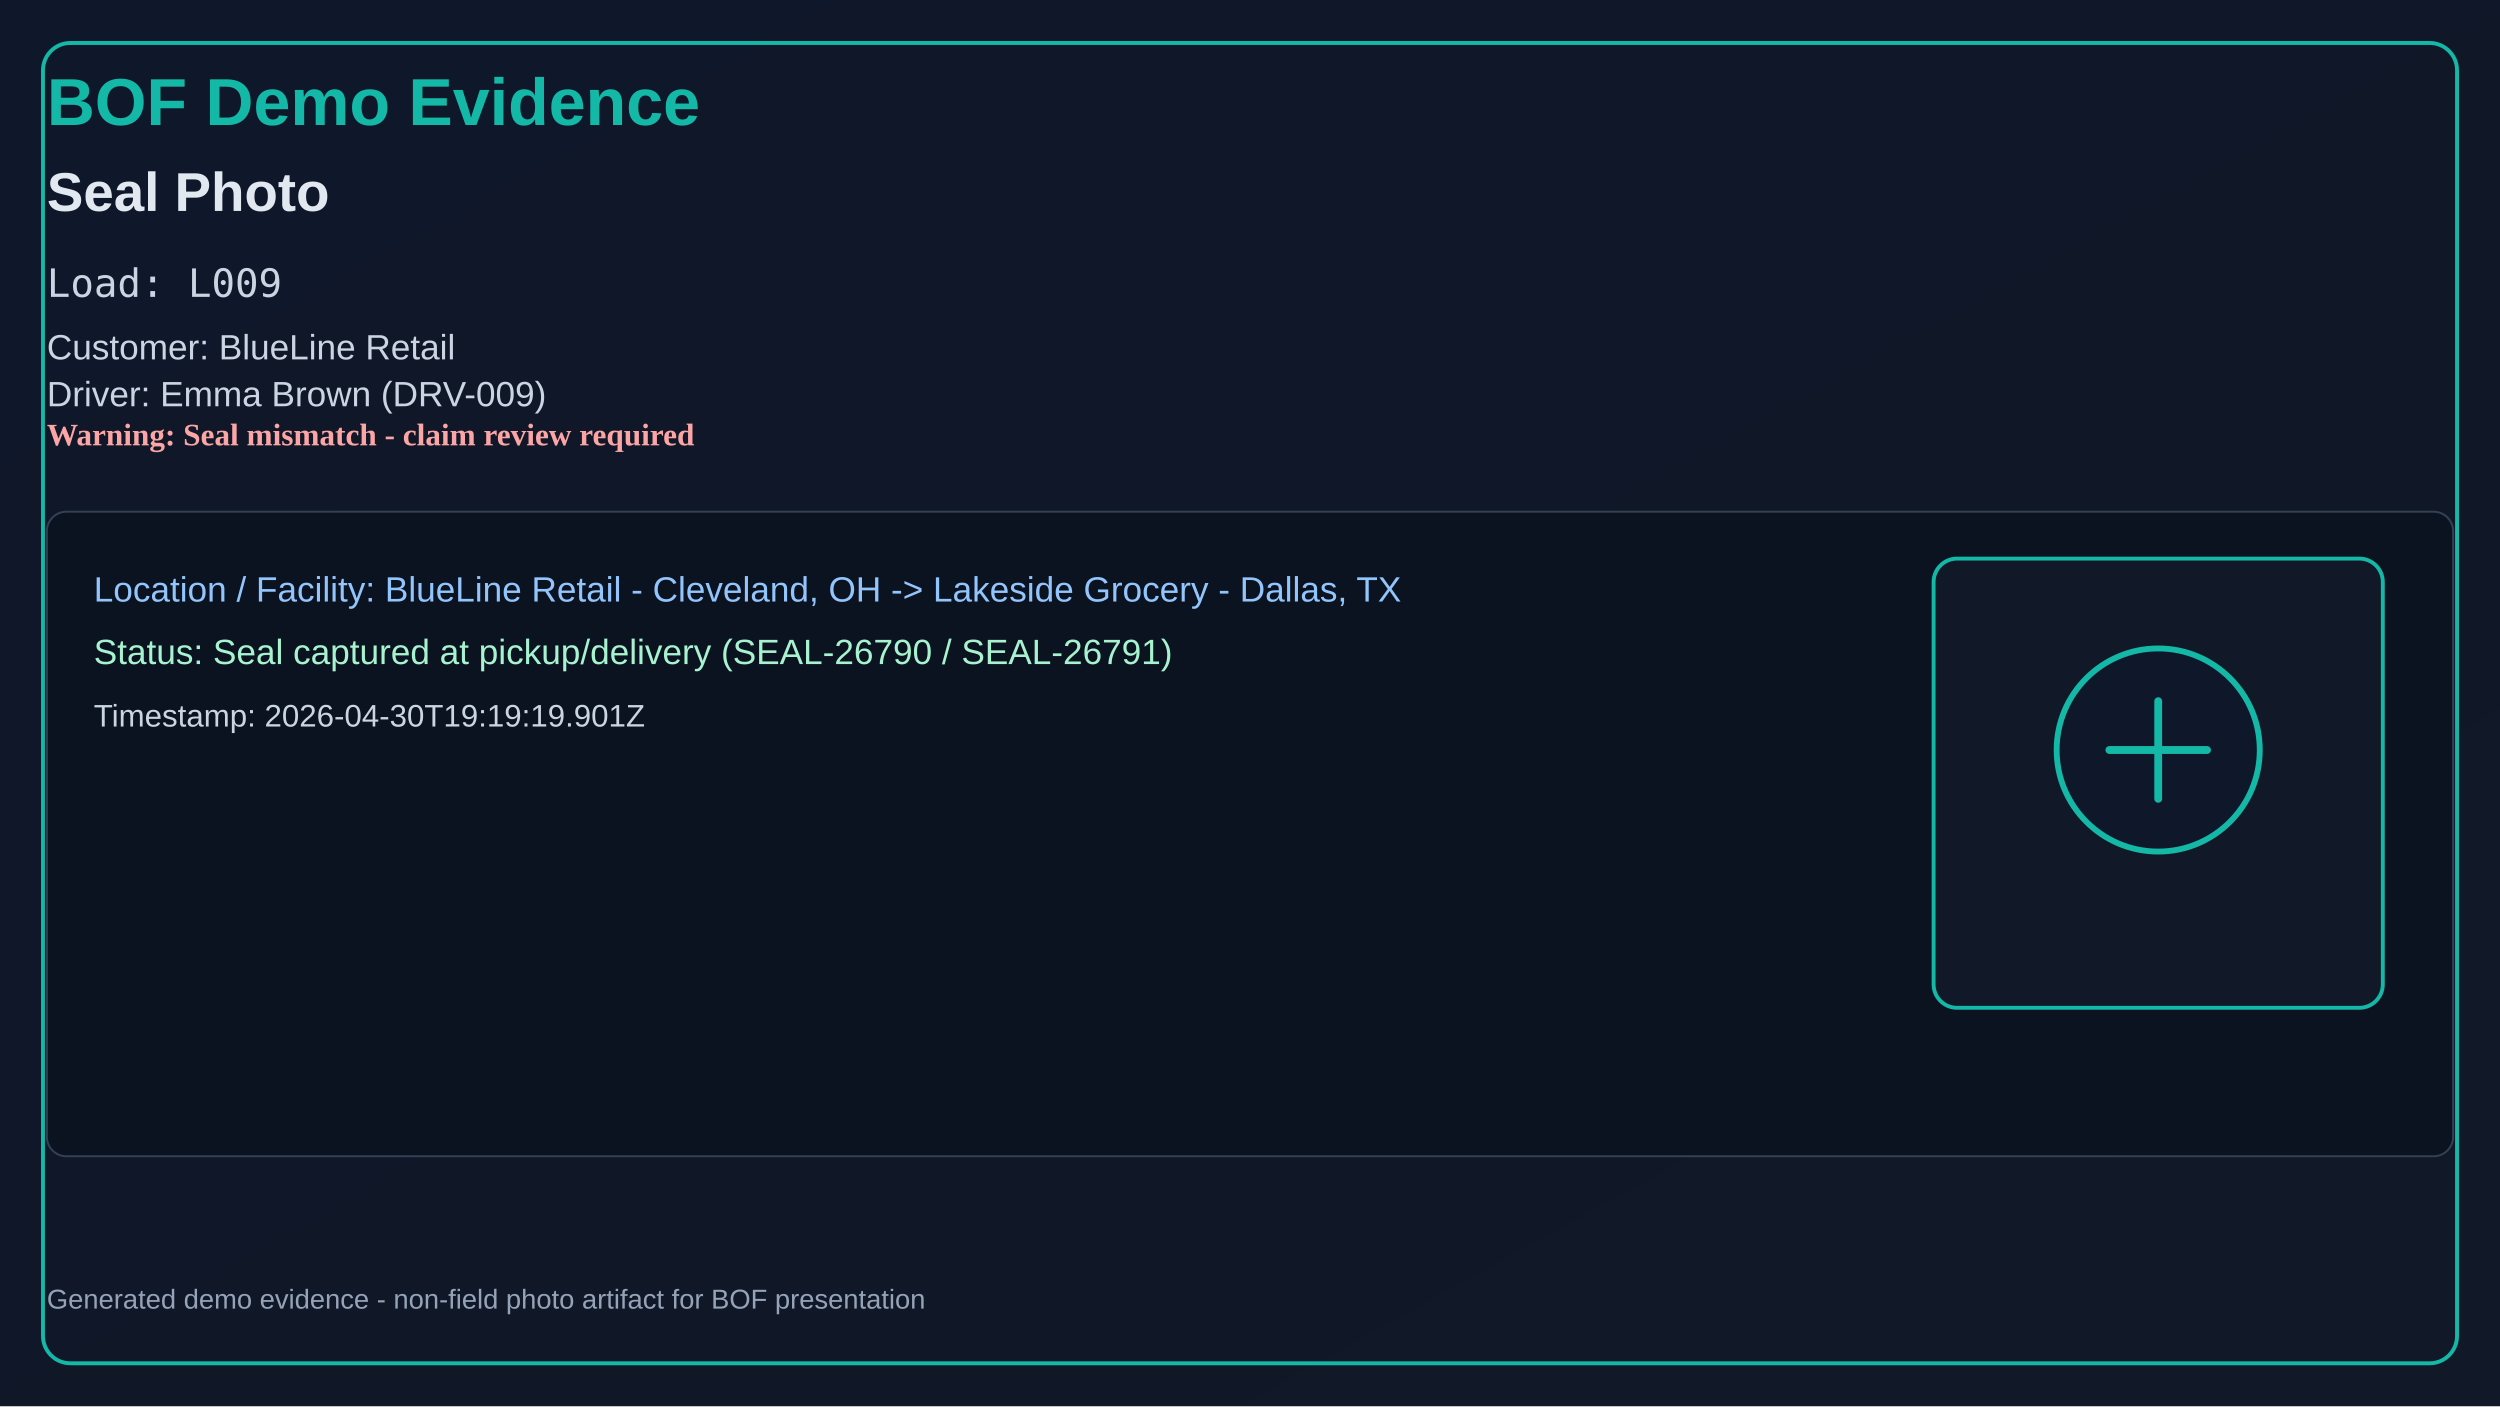
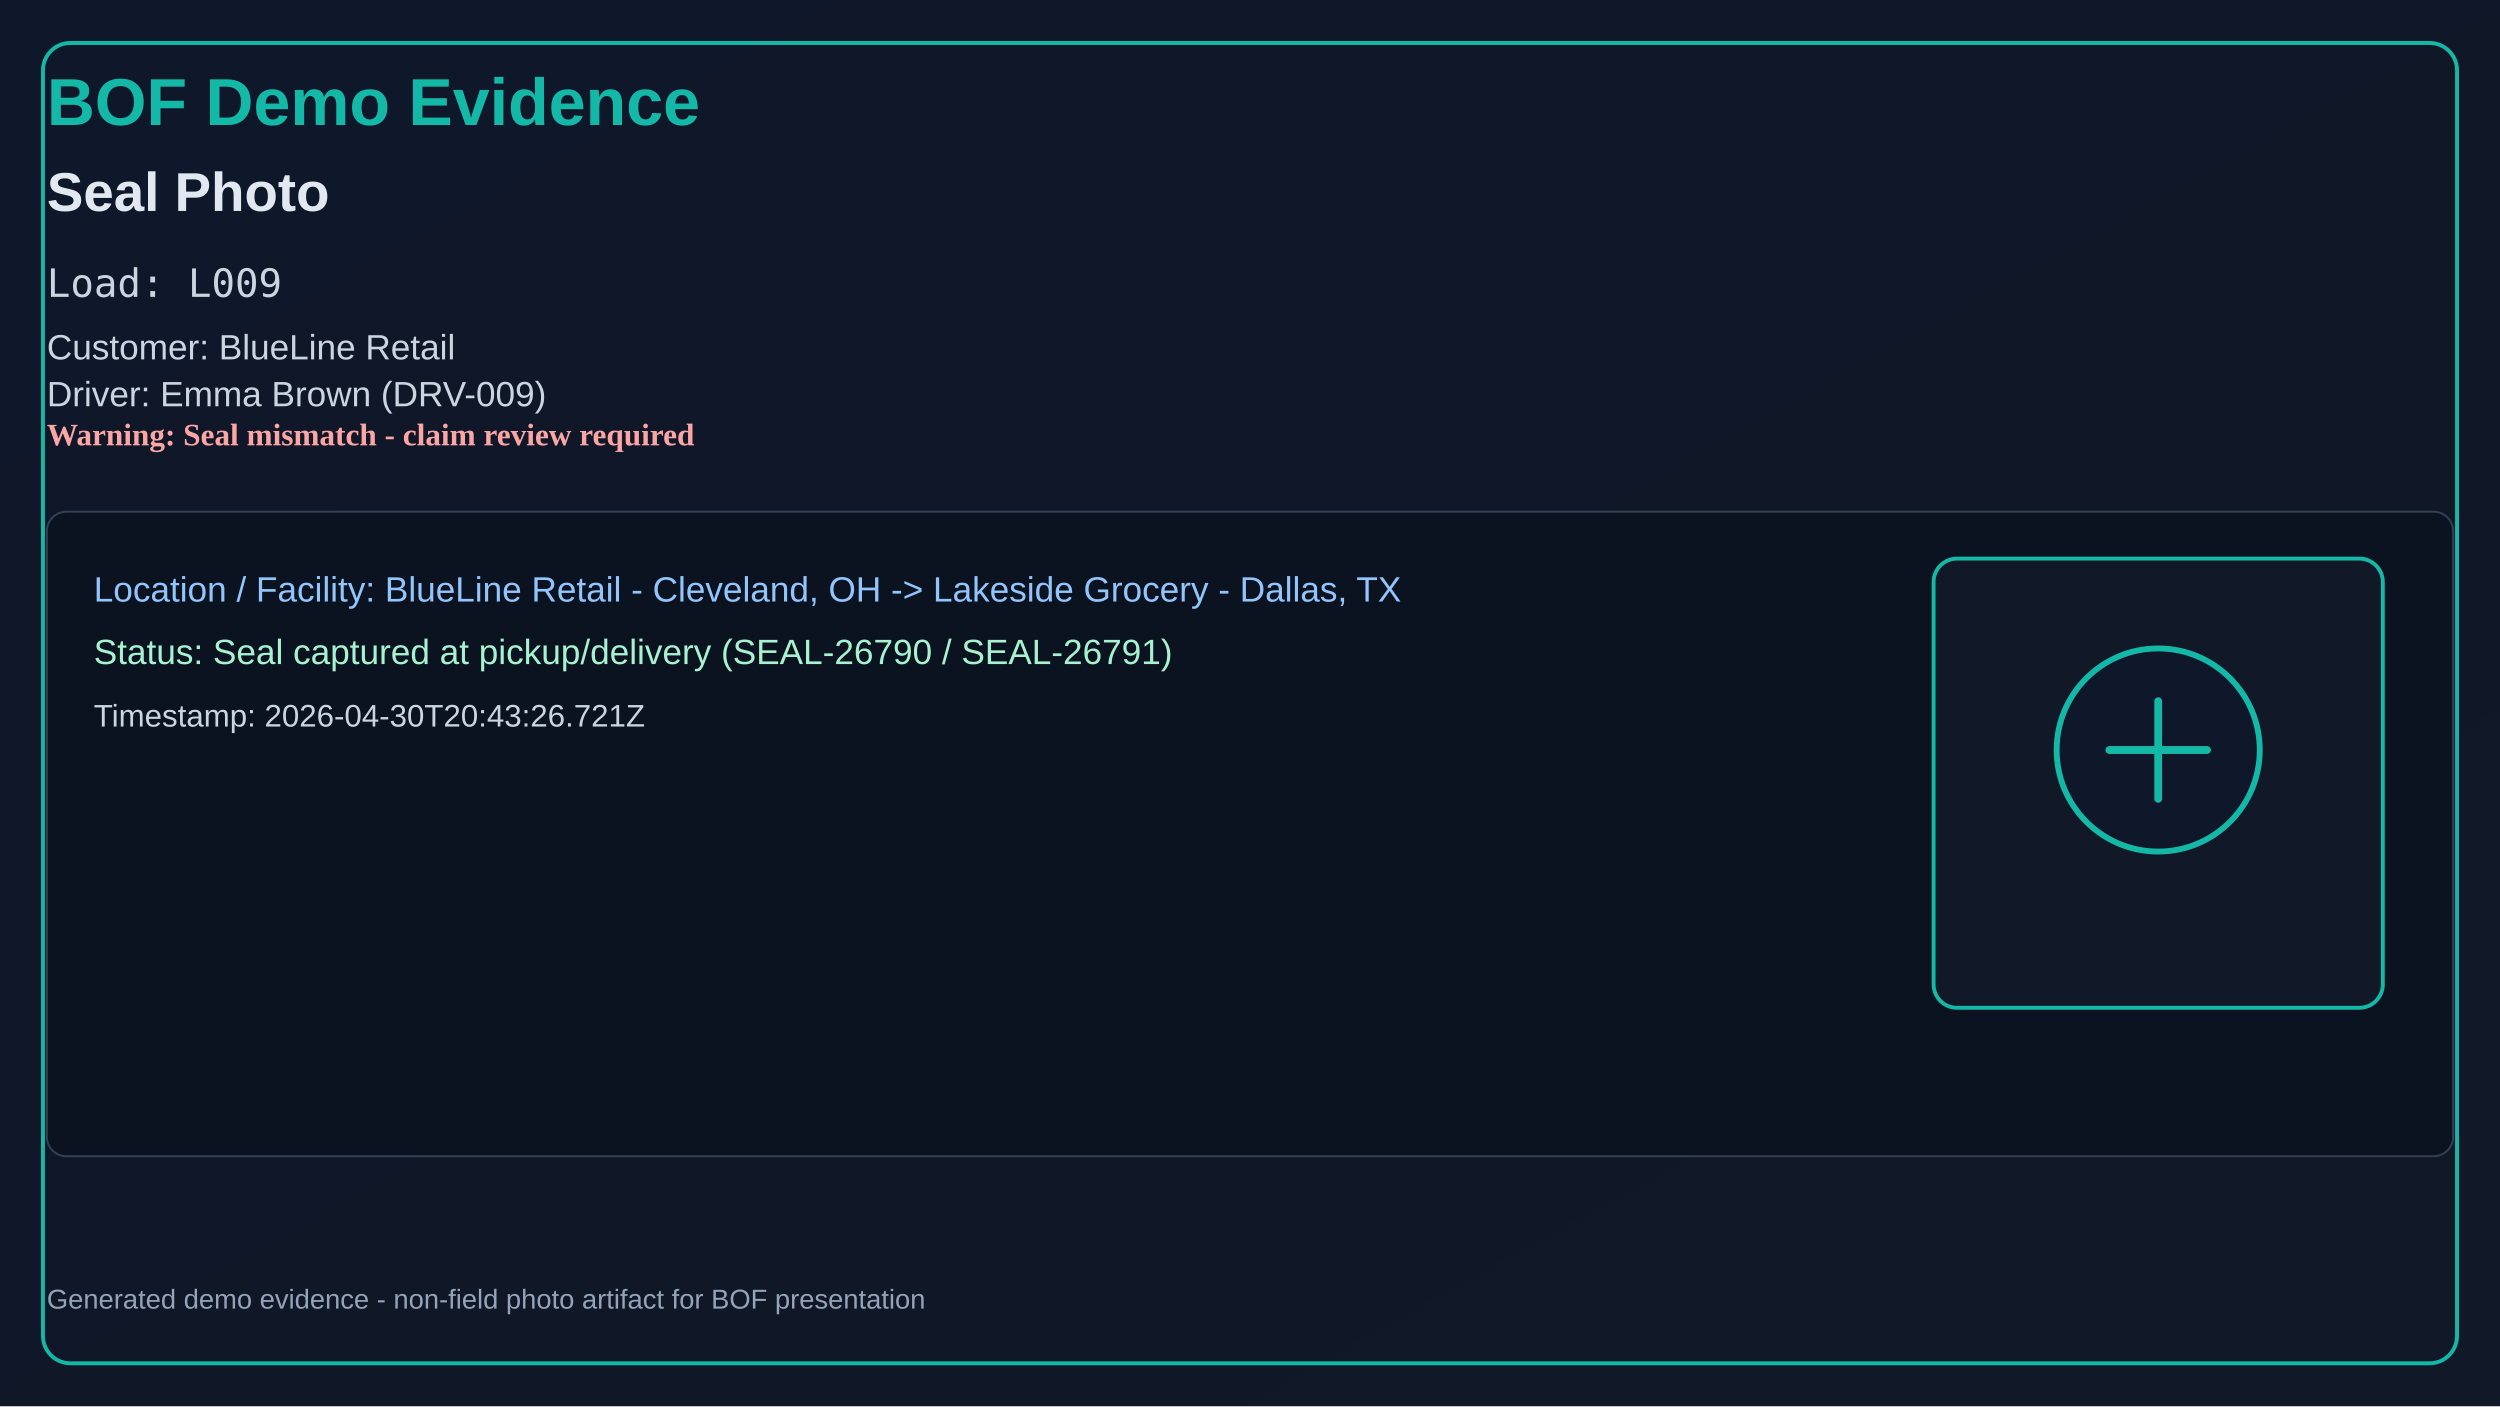
<svg xmlns="http://www.w3.org/2000/svg" width="1280" height="720" viewBox="0 0 1280 720">
  <defs>
    <linearGradient id="bg" x1="0" y1="0" x2="1" y2="1">
      <stop offset="0%" stop-color="#0f172a" />
      <stop offset="100%" stop-color="#111827" />
    </linearGradient>
  </defs>
  <rect x="0" y="0" width="1280" height="720" fill="url(#bg)" />
  <rect x="22" y="22" width="1236" height="676" rx="14" fill="none" stroke="#14b8a6" stroke-width="2" />
  <text x="24" y="64" fill="#14b8a6" font-size="34" font-family="Segoe UI, Arial" font-weight="700">BOF Demo Evidence</text>
  <text x="24" y="108" fill="#e2e8f0" font-size="28" font-family="Segoe UI, Arial" font-weight="600">Seal Photo</text>
  <text x="24" y="152" fill="#cbd5e1" font-size="20" font-family="Consolas, monospace">Load: L009</text>
  <text x="24" y="184" fill="#cbd5e1" font-size="18" font-family="Segoe UI, Arial">Customer: BlueLine Retail</text>
  <text x="24" y="208" fill="#cbd5e1" font-size="18" font-family="Segoe UI, Arial">Driver: Emma Brown (DRV-009)</text>
  <text x="24" y="228" fill="#fca5a5" font-size="16" font-weight="700">Warning: Seal mismatch - claim review required</text>
  <rect x="24" y="262" width="1232" height="330" rx="10" fill="#0b1220" stroke="#334155" />
  <text x="48" y="308" fill="#93c5fd" font-size="18" font-family="Segoe UI, Arial">Location / Facility: BlueLine Retail - Cleveland, OH -&gt; Lakeside Grocery - Dallas, TX</text>
  <text x="48" y="340" fill="#a7f3d0" font-size="18" font-family="Segoe UI, Arial">Status: Seal captured at pickup/delivery (SEAL-26790 / SEAL-26791)</text>
-   <text x="48" y="372" fill="#cbd5e1" font-size="16" font-family="Segoe UI, Arial">Timestamp: 2026-04-30T19:19:19.901Z</text>
+   <text x="48" y="372" fill="#cbd5e1" font-size="16" font-family="Segoe UI, Arial">Timestamp: 2026-04-30T20:43:26.721Z</text>
  <rect x="990" y="286" width="230" height="230" rx="12" fill="#111827" stroke="#14b8a6" stroke-width="2" />
  <circle cx="1105" cy="384" r="52" fill="#0f172a" stroke="#14b8a6" stroke-width="3" />
  <path d="M1080 384h50M1105 359v50" stroke="#14b8a6" stroke-width="4" stroke-linecap="round" />
  <text x="24" y="670" fill="#94a3b8" font-size="14" font-family="Segoe UI, Arial">
    Generated demo evidence - non-field photo artifact for BOF presentation
  </text>
</svg>
